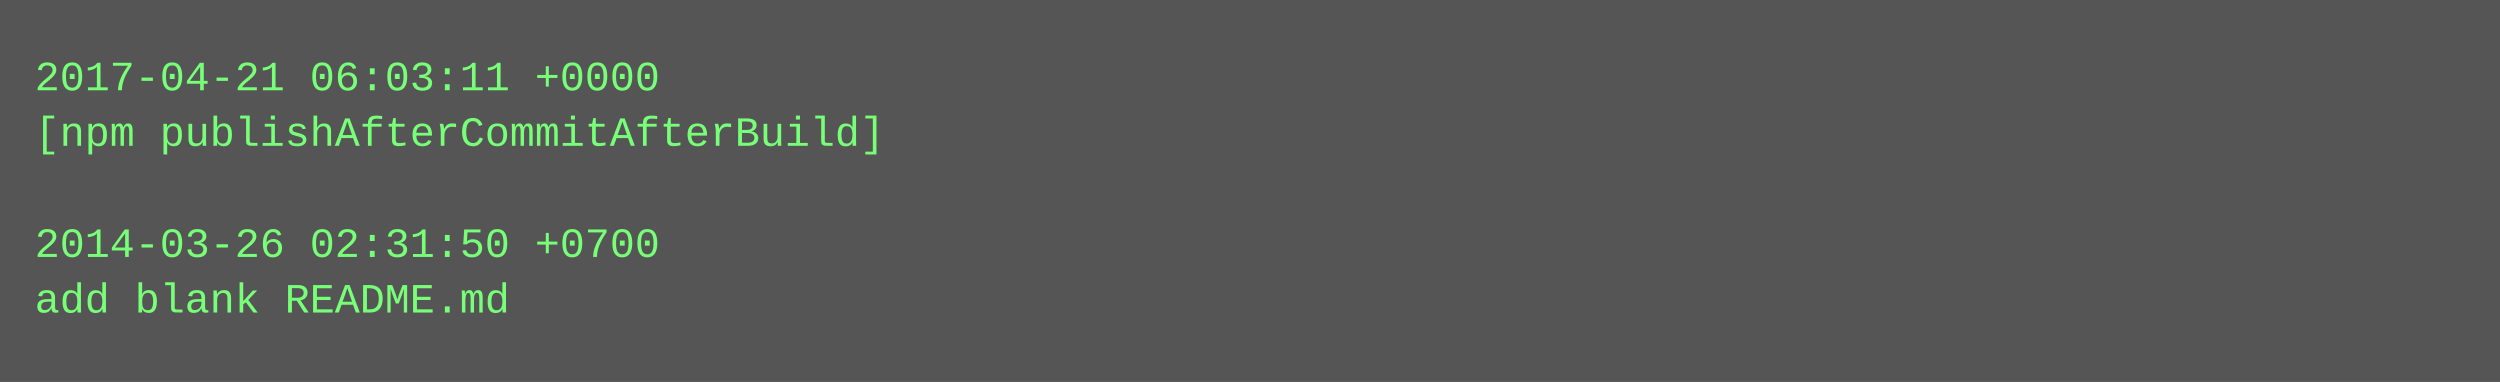
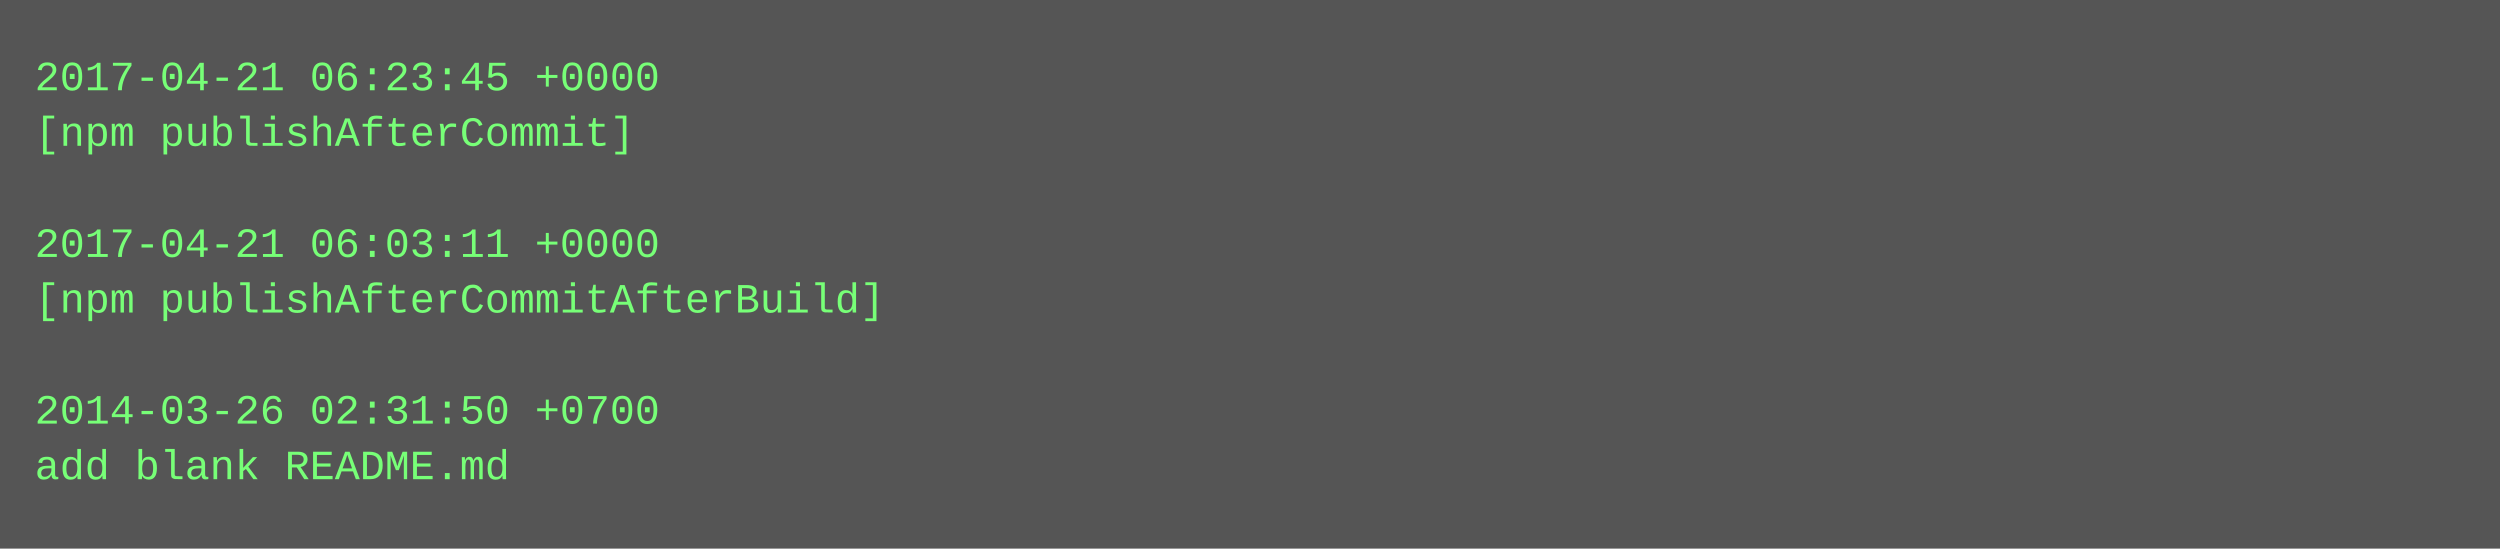
- <svg xmlns="http://www.w3.org/2000/svg" height="110" width="720">
-   <rect height="110" fill="#555" width="720" />
+ <svg xmlns="http://www.w3.org/2000/svg" height="158" width="720">
+   <rect height="158" fill="#555" width="720" />
  <text fill="#7f7" font-family="Courier New" font-size="12" xml:space="preserve">
-     <tspan x="10" y="26">2017-04-21 06:03:11 +0000</tspan>
-     <tspan x="10" y="42">[npm publishAfterCommitAfterBuild]</tspan>
+     <tspan x="10" y="26">2017-04-21 06:23:45 +0000</tspan>
+     <tspan x="10" y="42">[npm publishAfterCommit]</tspan>
    <tspan x="10" y="58" />
-     <tspan x="10" y="74">2014-03-26 02:31:50 +0700</tspan>
-     <tspan x="10" y="90">add blank README.md</tspan>
+     <tspan x="10" y="74">2017-04-21 06:03:11 +0000</tspan>
+     <tspan x="10" y="90">[npm publishAfterCommitAfterBuild]</tspan>
+     <tspan x="10" y="106" />
+     <tspan x="10" y="122">2014-03-26 02:31:50 +0700</tspan>
+     <tspan x="10" y="138">add blank README.md</tspan>
  </text>
</svg>
